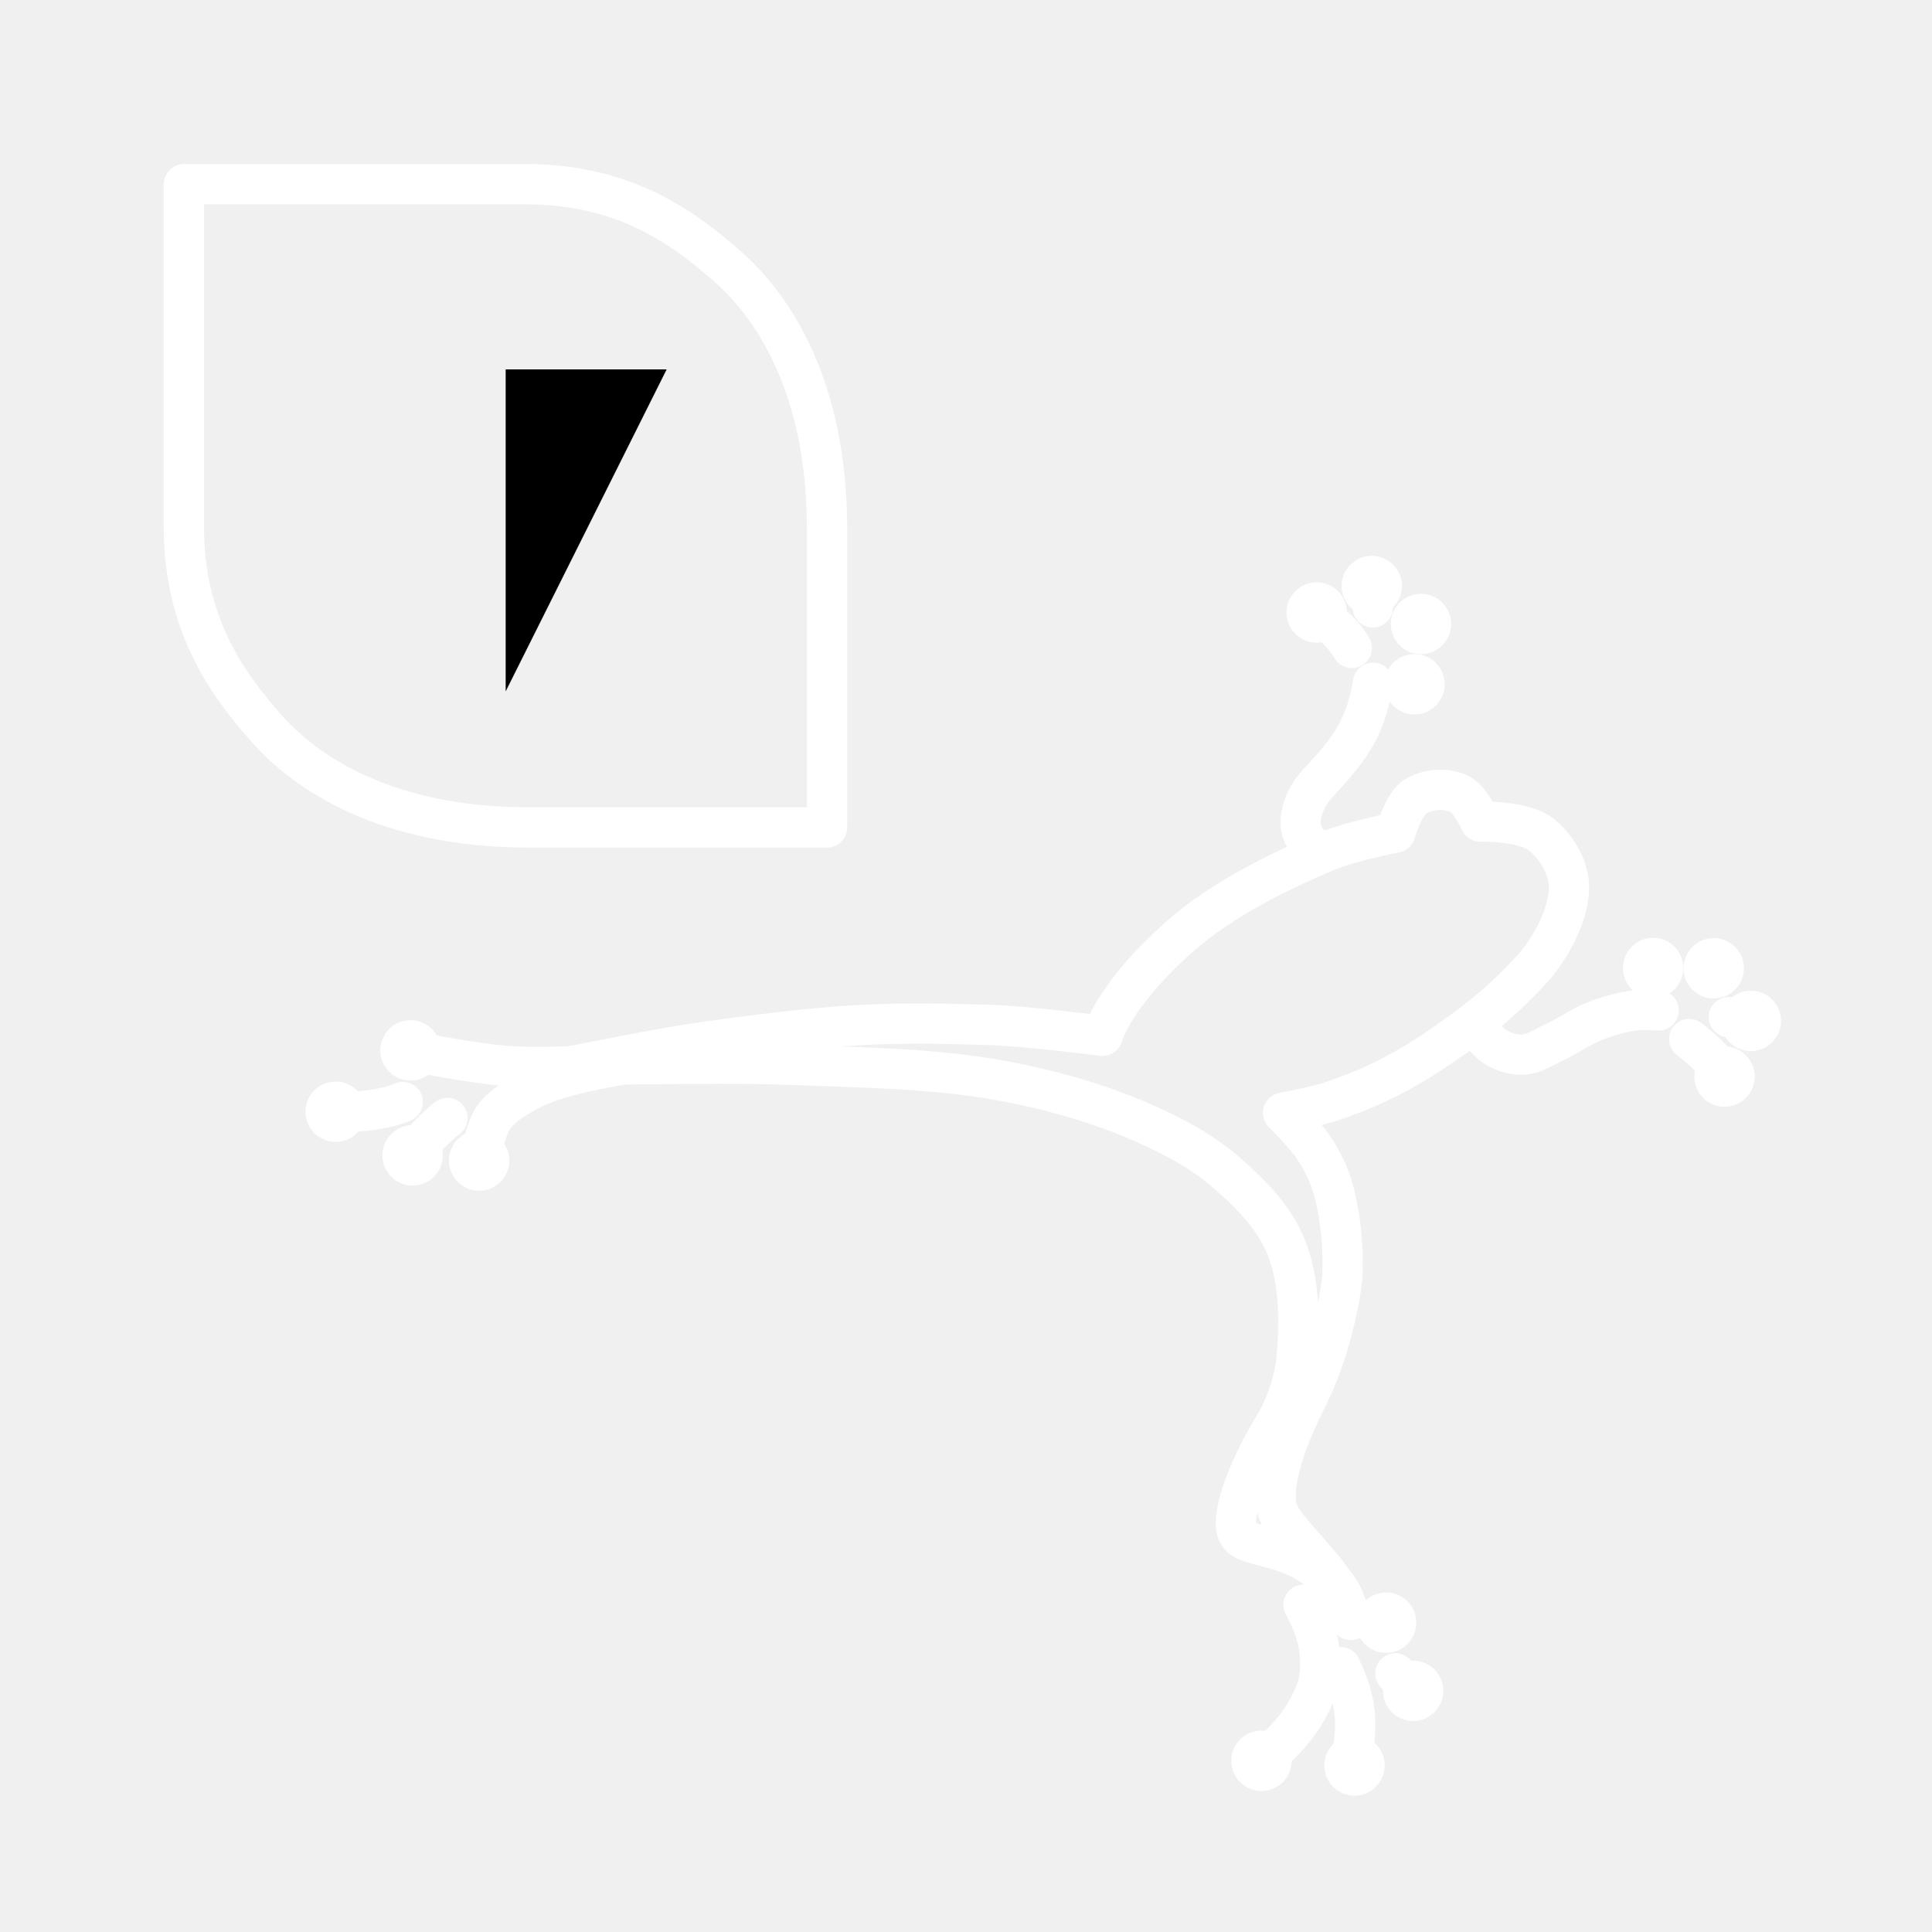
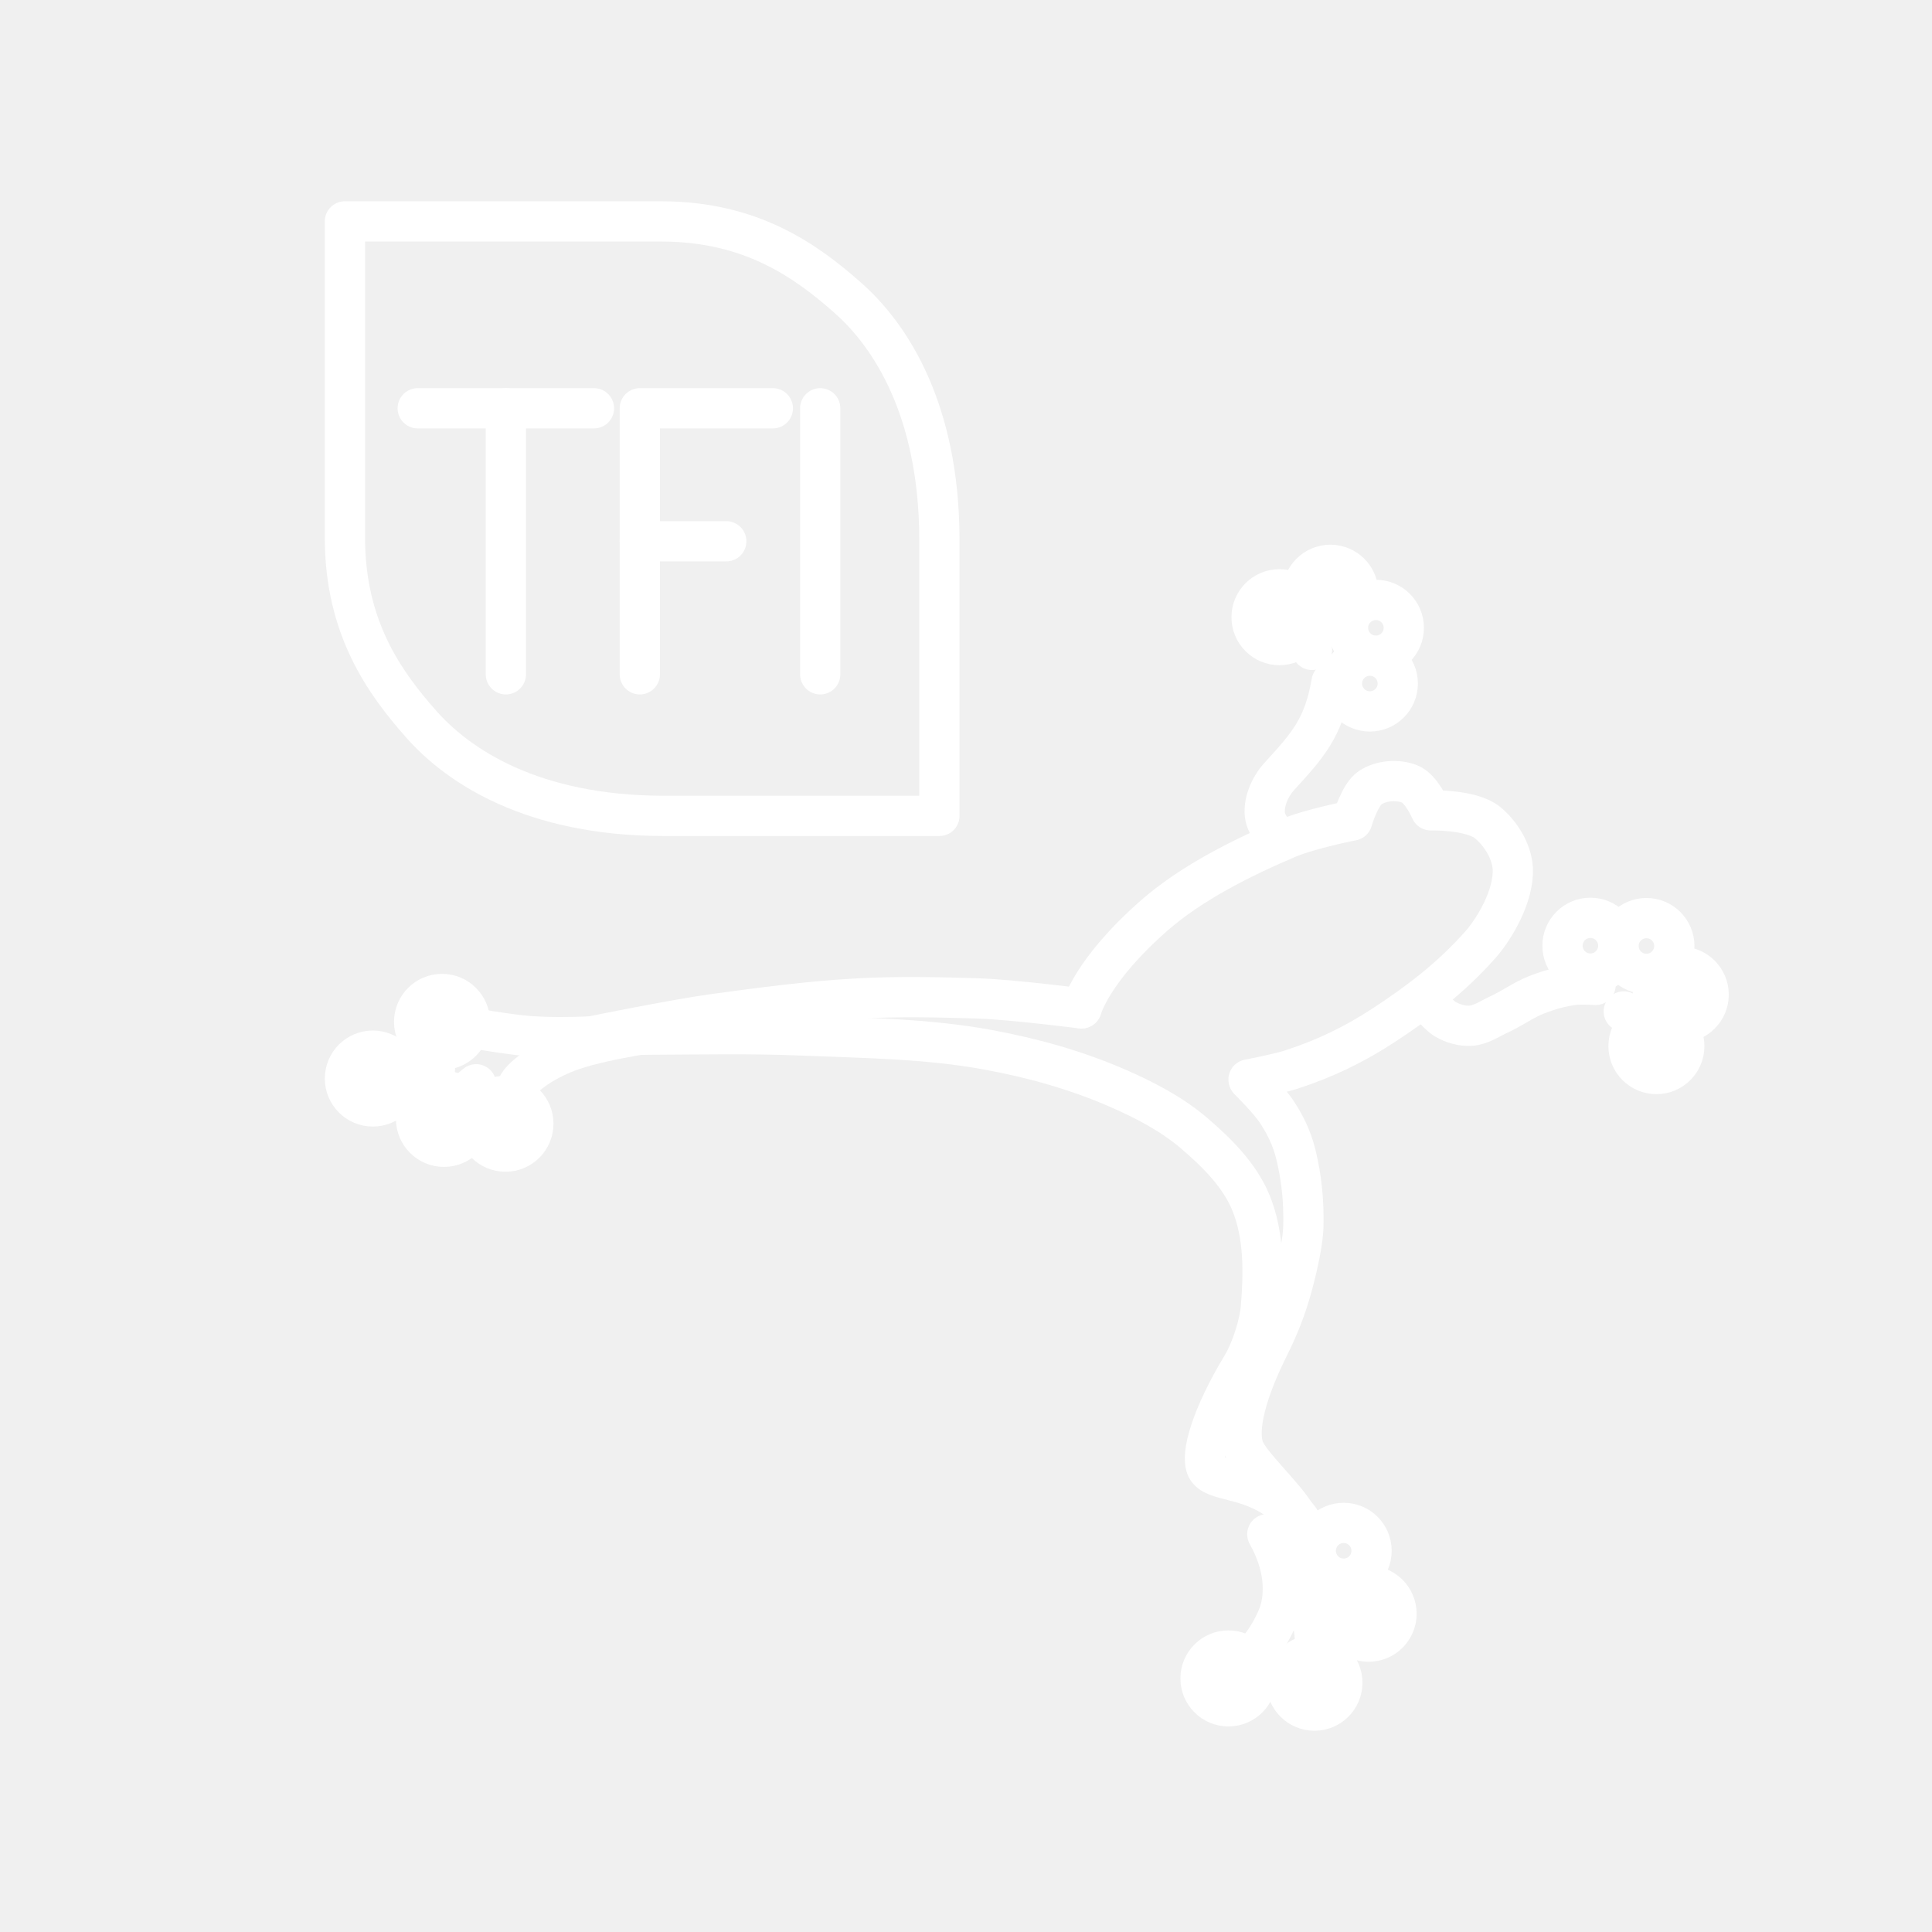
- <svg xmlns="http://www.w3.org/2000/svg" id="Layer_1" data-name="Layer 1" version="1.1" viewBox="0 0 48 48" xml:space="preserve">
-   <defs id="defs1">
-     <style id="style1">
-       .cls-1 {
-         fill: none;
-         stroke: #fff;
-         stroke-linecap: round;
-         stroke-linejoin: round;
-       }
-     </style>
-     <style id="style1-27">
-       .cls-1 {
-         fill: none;
-         stroke: #fff;
-         stroke-linecap: round;
-         stroke-linejoin: round;
-       }
-     </style>
-     <style id="style1-2">
-       .st0 {
-         fill: none;
-         stroke: #fff;
-         stroke-linecap: round;
-         stroke-linejoin: round;
-       }
-     </style>
+ <svg xmlns="http://www.w3.org/2000/svg" id="a" viewBox="0 0 48 48">
+   <defs>
+     <style>.ba{fill:none;stroke:#fff;stroke-linecap:round;stroke-linejoin:round;}</style>
  </defs>
-   <g id="layer1-0" transform="translate(0.2973328,0.3055335)" style="display:inline;opacity:1">
-     <path style="opacity:1;fill:none;stroke:#ffffff;stroke-width:1;stroke-linecap:round;stroke-linejoin:round;stroke-dasharray:none" d="m 4.271,4.271 v 8.512 c 0.002,2.411 1.057,3.884 2.064,5.02 1.007,1.135 2.994,2.434 6.449,2.449 h 7.467 V 12.785 C 20.237,9.33 18.938,7.343 17.803,6.336 16.668,5.329 15.194,4.273 12.783,4.271 Z" id="path1-9" />
-     <g id="g47" style="display:inline" transform="translate(4.742441,19.30935)">
-       <line class="r" x1="12.948" y1="-10.437" x2="12.948" y2="-2.437" id="line37" />
-       <g id="g40" transform="translate(-130.3107,-51.08743)">
-         <line class="r" x1="137.834" y1="44.65" x2="140.434" y2="44.65" id="line40" />
-         <polyline class="r" points="137.834 48.65 137.834 40.65 141.834 40.65" id="polyline40" />
+   <g id="c">
+     <path id="d" class="ba" d="M8.57,5.5v7.867c.002,2.228.977,3.59,1.908,4.639s2.767,2.249,5.96,2.264h6.901v-6.901c-.014-3.193-1.214-5.03-2.264-5.96-1.049-.931-2.411-1.906-4.639-1.908h-7.867Z" />
+     <g id="e">
+       <line id="f" class="ba" x1="20.378" y1="10.144" x2="20.378" y2="16.753" />
+       <g id="g">
+         <line id="h" class="ba" x1="15.896" y1="13.448" x2="18.044" y2="13.448" />
+         <polyline id="i" class="ba" points="15.896 16.753 15.896 10.144 19.201 10.144" />
      </g>
-       <g id="g46" transform="translate(-276.3398,-51.08743)">
-         <line class="r" x1="277.184" y1="40.65" x2="282.484" y2="40.65" id="line45" />
-         <line class="r" x1="279.834" y1="48.65" x2="279.834" y2="40.65" id="line46" />
+       <g id="j">
+         <line id="k" class="ba" x1="10.378" y1="10.144" x2="14.757" y2="10.144" />
+         <line id="l" class="ba" x1="12.568" y1="16.753" x2="12.568" y2="10.144" />
      </g>
    </g>
  </g>
-   <g id="layer2" style="opacity:1">
-     <path style="opacity:1;fill:none;stroke:#ffffff;stroke-width:1;stroke-linecap:round;stroke-linejoin:round;stroke-dasharray:none" d="m 27.395,25.732 c 0,0 0.264,-1.019 1.956,-2.5 0.999,-0.875 2.359,-1.552 3.581,-2.071 0.6,-0.255 1.735,-0.476 1.735,-0.476 0,0 0.202,-0.698 0.481,-0.883 0.297,-0.196 0.732,-0.23 1.063,-0.1 0.317,0.124 0.564,0.709 0.564,0.709 0,0 1.08,-0.024 1.515,0.321 0.344,0.273 0.663,0.766 0.689,1.237 0.04,0.739 -0.495,1.63 -0.863,2.046 -0.796,0.901 -1.674,1.563 -2.628,2.187 -0.789,0.515 -1.568,0.887 -2.464,1.178 -0.348,0.113 -1.148,0.266 -1.148,0.266" id="path42" />
-     <g id="g48">
-       <g id="g85">
-         <path style="opacity:1;fill:none;fill-opacity:1;stroke:#ffffff;stroke-width:1;stroke-linecap:round;stroke-linejoin:round;stroke-dasharray:none;stroke-opacity:1" d="m 11.929,28.728 c 0,0 0.151,-0.732 0.357,-1.003 0.206,-0.271 0.766,-0.645 1.416,-0.869 0.95,-0.328 2.733,-0.556 2.733,-0.556" id="path80" />
-         <circle style="opacity:1;fill:#ffffff;fill-opacity:1;stroke:none;stroke-width:1;stroke-linecap:round;stroke-linejoin:round;stroke-dasharray:none" id="circle51" cx="11.904" cy="28.834" r="0.75" />
+   <g id="m">
+     <path id="n" class="ba" d="M26.874,25.051s.244-.942,1.808-2.311c.924-.808,2.18-1.435,3.31-1.914.555-.236,1.604-.44,1.604-.44,0,0,.186-.645.445-.816.275-.181.676-.213.983-.093.293.115.522.655.522.655,0,0,.999-.022,1.401.297.318.252.613.708.637,1.143.037.683-.458,1.506-.797,1.891-.736.833-1.547,1.445-2.429,2.021-.729.476-1.449.82-2.277,1.089-.322.105-1.061.246-1.061.246" />
+     <g id="o">
+       <g id="p">
+         <path id="q" class="ba" d="M12.581,27.82s.14-.676.33-.926c.191-.25.708-.596,1.308-.803.878-.303,2.526-.514,2.526-.514" />
+         <circle id="r" class="ba" cx="12.558" cy="27.919" r=".693" />
      </g>
-       <g id="g84">
-         <path style="opacity:1;fill:none;fill-opacity:1;stroke:#ffffff;stroke-width:1;stroke-linecap:round;stroke-linejoin:round;stroke-dasharray:none;stroke-opacity:1" d="m 10.311,28.645 c 0.178,-0.297 0.439,-0.572 0.805,-0.87" id="path79" />
-         <circle style="opacity:1;fill:#ffffff;fill-opacity:1;stroke:none;stroke-width:1;stroke-linecap:round;stroke-linejoin:round;stroke-dasharray:none" id="circle49" cx="10.251" cy="28.705" r="0.75" />
+       <g id="s">
+         <path id="t" class="ba" d="M11.085,27.743c.164-.274.406-.529.744-.804" />
+         <circle id="u" class="ba" cx="11.03" cy="27.799" r=".693" />
      </g>
-       <g id="g78">
-         <path style="opacity:1;fill:none;fill-opacity:1;stroke:#ffffff;stroke-width:1;stroke-linecap:round;stroke-linejoin:round;stroke-dasharray:none;stroke-opacity:1" d="m 8.5,27.625 c 0.565,-0.005 1.084,-0.068 1.507,-0.246" id="path78" />
-         <circle style="opacity:1;fill:#ffffff;fill-opacity:1;stroke:none;stroke-width:1;stroke-linecap:round;stroke-linejoin:round;stroke-dasharray:none" id="circle48" cx="8.339" cy="27.62" r="0.75" />
+       <g id="v">
+         <path id="w" class="ba" d="M9.412,26.801c.522-.004,1.002-.062,1.393-.227" />
+         <circle id="x" class="ba" cx="9.263" cy="26.796" r=".693" />
      </g>
-       <circle style="opacity:1;fill:#ffffff;fill-opacity:1;stroke:none;stroke-width:1;stroke-linecap:round;stroke-linejoin:round;stroke-dasharray:none" id="path46" cx="10.199" cy="26.096" r="0.75" />
+       <circle id="y" class="ba" cx="10.982" cy="25.388" r=".693" />
    </g>
-     <path style="opacity:1;fill:none;stroke:#ffffff;stroke-width:1;stroke-linecap:round;stroke-linejoin:round;stroke-dasharray:none" d="m 14.183,26.492 c 0,0 2.295,-0.465 3.29,-0.602 1.304,-0.179 2.612,-0.354 3.926,-0.424 1.071,-0.058 2.146,-0.035 3.219,0 0.909,0.029 2.769,0.268 2.769,0.268" id="path44" />
-     <g id="g87" transform="translate(2.241383,0.174088)">
-       <circle style="fill:#ffffff;fill-opacity:1;stroke:none;stroke-width:1;stroke-linecap:round;stroke-linejoin:round;stroke-dasharray:none" id="circle86" cx="29.099" cy="43.572" r="0.75" />
-       <path style="fill:none;fill-opacity:1;stroke:#ffffff;stroke-width:1;stroke-linecap:round;stroke-linejoin:round;stroke-dasharray:none;stroke-opacity:1" d="m 29.077,43.578 c 0.523,-0.396 1.046,-0.92 1.354,-1.68 0.159,-0.394 0.276,-1.206 -0.287,-2.202" id="path95" />
-       <circle style="fill:#ffffff;fill-opacity:1;stroke:none;stroke-width:1;stroke-linecap:round;stroke-linejoin:round;stroke-dasharray:none" id="circle87" cx="31.411" cy="43.688" r="0.75" />
-       <path style="fill:none;fill-opacity:1;stroke:#ffffff;stroke-width:1;stroke-linecap:round;stroke-linejoin:round;stroke-dasharray:none;stroke-opacity:1" d="M 31.33,43.68 C 31.448,42.765 31.55,42.26 31.066,41.246" id="path103" />
-       <circle style="fill:#ffffff;fill-opacity:1;stroke:none;stroke-width:1;stroke-linecap:round;stroke-linejoin:round;stroke-dasharray:none" id="circle88" cx="32.867" cy="41.833" r="0.75" />
-       <path style="fill:none;fill-opacity:1;stroke:#ffffff;stroke-width:1;stroke-linecap:round;stroke-linejoin:round;stroke-dasharray:none;stroke-opacity:1" d="m 32.778,41.804 -0.352,-0.403" id="path105" />
-       <circle style="opacity:1;fill:#ffffff;fill-opacity:1;stroke:none;stroke-width:1;stroke-linecap:round;stroke-linejoin:round;stroke-dasharray:none" id="circle89" cx="32.196" cy="40.141" r="0.75" />
+     <path id="z" class="ba" d="M14.663,25.754s2.121-.43,3.041-.556c1.205-.165,2.414-.327,3.628-.392.99-.053,1.984-.032,2.975,0,.84.027,2.559.248,2.559.248" />
+     <g id="aa">
+       <circle id="ab" class="ba" cx="30.52" cy="41.7" r=".693" />
+       <path id="ac" class="ba" d="M30.5,41.706c.483-.366.967-.85,1.251-1.553.147-.364.255-1.115-.265-2.035" />
+       <circle id="ad" class="ba" cx="32.657" cy="41.807" r=".693" />
+       <path id="ae" class="ba" d="M32.582,41.8c.109-.846.203-1.312-.243-2.249" />
+       <circle id="af" class="ba" cx="34.003" cy="40.093" r=".693" />
+       <path id="ag" class="ba" d="M33.92,40.066l-.325-.372" />
+       <circle id="ah" class="ba" cx="33.383" cy="38.529" r=".693" />
    </g>
-     <path style="opacity:1;fill:none;stroke:#ffffff;stroke-width:1;stroke-linecap:round;stroke-linejoin:round;stroke-dasharray:none" d="m 31.894,27.666 c 0,0 0.521,0.518 0.727,0.823 0.239,0.354 0.426,0.741 0.529,1.155 0.161,0.649 0.221,1.279 0.205,1.947 -0.01,0.444 -0.185,1.189 -0.302,1.617 -0.162,0.592 -0.358,1.086 -0.632,1.635 -0.729,1.466 -0.814,2.317 -0.665,2.723 0.157,0.427 1.092,1.262 1.415,1.821" id="path45" />
-     <path style="opacity:1;fill:none;stroke:#ffffff;stroke-width:1;stroke-linecap:round;stroke-linejoin:round;stroke-dasharray:none" d="m 10.191,26.113 c 0,0 1.575,0.312 2.374,0.368 1.082,0.077 2.169,-0.037 3.254,-0.041 1.337,-0.005 2.675,-0.034 4.011,0.02 1.688,0.069 3.393,0.083 5.055,0.389 1.182,0.218 2.356,0.544 3.459,1.023 0.74,0.322 1.475,0.702 2.087,1.228 0.607,0.521 1.211,1.122 1.514,1.862 0.358,0.875 0.345,1.882 0.266,2.824 -0.033,0.394 -0.232,1.094 -0.519,1.569 -0.791,1.31 -1.116,2.375 -0.938,2.735 0.192,0.388 1.115,0.231 1.986,0.911 0.497,0.387 0.597,0.464 0.821,1.249" id="path43" />
-     <g id="g143" style="display:inline">
-       <circle style="opacity:1;fill:#ffffff;fill-opacity:1;stroke:none;stroke-width:1;stroke-linecap:round;stroke-linejoin:round;stroke-dasharray:none" id="circle136" cx="35.142" cy="17" r="0.75" />
-       <circle style="opacity:1;fill:#ffffff;fill-opacity:1;stroke:none;stroke-width:1;stroke-linecap:round;stroke-linejoin:round;stroke-dasharray:none" id="circle137" cx="32.712" cy="15.218" r="0.75" />
-       <circle style="opacity:1;fill:#ffffff;fill-opacity:1;stroke:none;stroke-width:1;stroke-linecap:round;stroke-linejoin:round;stroke-dasharray:none" id="circle138" cx="34.081" cy="14.559" r="0.75" />
-       <path style="opacity:1;fill:none;fill-opacity:1;stroke:#ffffff;stroke-width:1;stroke-linecap:round;stroke-linejoin:round;stroke-dasharray:none;stroke-opacity:1" d="m 34.06,14.648 0.047,0.442" id="path138" />
-       <path style="opacity:1;fill:none;fill-opacity:1;stroke:#ffffff;stroke-width:1;stroke-linecap:round;stroke-linejoin:round;stroke-dasharray:none;stroke-opacity:1" d="m 32.763,15.303 c 0.368,0.207 0.616,0.458 0.823,0.794" id="path139" />
-       <circle style="opacity:1;fill:#ffffff;fill-opacity:1;stroke:none;stroke-width:1;stroke-linecap:round;stroke-linejoin:round;stroke-dasharray:none" id="circle143" cx="35.304" cy="15.503" r="0.75" />
+     <path id="ai" class="ba" d="M31.032,26.839s.481.478.672.76c.221.327.394.685.488,1.068.148.6.204,1.182.19,1.8-.009.41-.171,1.099-.28,1.494-.15.547-.331,1.004-.584,1.511-.674,1.355-.752,2.142-.615,2.516.145.395,1.009,1.166,1.308,1.683" />
+     <path id="aj" class="ba" d="M10.975,25.403s1.456.288,2.194.34c1,.071,2.005-.034,3.007-.038,1.236-.005,2.472-.032,3.707.019,1.56.064,3.136.076,4.672.359,1.093.201,2.177.503,3.196.946.684.297,1.363.649,1.929,1.135.561.482,1.12,1.037,1.4,1.721.331.809.319,1.739.246,2.61-.031.364-.214,1.011-.479,1.45-.731,1.211-1.031,2.195-.867,2.528.177.358,1.03.214,1.836.842.459.358.552.429.758,1.154" />
+     <g id="ak">
+       <circle id="al" class="ba" cx="34.034" cy="16.982" r=".693" />
+       <circle id="am" class="ba" cx="31.788" cy="15.334" r=".693" />
+       <circle id="an" class="ba" cx="33.053" cy="14.726" r=".693" />
+       <path id="ao" class="ba" d="M33.034,14.808l.044.409" />
+       <path id="ap" class="ba" d="M31.835,15.413c.34.191.569.423.761.734" />
+       <circle id="aq" class="ba" cx="34.184" cy="15.598" r=".693" />
    </g>
-     <path style="opacity:1;fill:none;fill-opacity:1;stroke:#ffffff;stroke-width:1;stroke-linecap:round;stroke-linejoin:round;stroke-dasharray:none;stroke-opacity:1" d="m 32.729,21.157 c 0,0 -0.333,-0.241 -0.399,-0.568 -0.07,-0.351 0.109,-0.796 0.378,-1.091 0.739,-0.81 1.197,-1.294 1.405,-2.535" id="path107" />
-     <g id="g149">
-       <path style="opacity:1;fill:none;fill-opacity:1;stroke:#ffffff;stroke-width:1;stroke-linecap:round;stroke-linejoin:round;stroke-dasharray:none;stroke-opacity:1" d="M 42.751,26.554 C 42.544,26.317 42.311,26.075 41.967,25.815" id="path148" />
-       <circle style="opacity:1;fill:#ffffff;fill-opacity:1;stroke:none;stroke-width:1;stroke-linecap:round;stroke-linejoin:round;stroke-dasharray:none" id="circle144" cx="42.845" cy="26.748" r="0.75" />
-       <path style="opacity:1;fill:none;fill-opacity:1;stroke:#ffffff;stroke-width:1;stroke-linecap:round;stroke-linejoin:round;stroke-dasharray:none;stroke-opacity:1" d="m 43.342,25.328 -0.391,-0.058" id="path147" />
-       <circle style="fill:#ffffff;fill-opacity:1;stroke:none;stroke-width:1;stroke-linecap:round;stroke-linejoin:round;stroke-dasharray:none" id="circle145" cx="43.499" cy="25.364" r="0.75" />
-       <circle style="opacity:1;fill:#ffffff;fill-opacity:1;stroke:none;stroke-width:1;stroke-linecap:round;stroke-linejoin:round;stroke-dasharray:none" id="circle146" cx="42.577" cy="24.057" r="0.75" />
-       <circle style="opacity:1;fill:#ffffff;fill-opacity:1;stroke:none;stroke-width:1;stroke-linecap:round;stroke-linejoin:round;stroke-dasharray:none" id="circle147" cx="41.071" cy="24.049" r="0.75" />
+     <path id="ar" class="ba" d="M31.804,20.823s-.308-.222-.369-.525c-.065-.324.101-.736.349-1.008.683-.749,1.106-1.196,1.298-2.343" />
+     <g id="as">
+       <path id="at" class="ba" d="M41.066,25.811c-.191-.219-.406-.442-.724-.682" />
+       <circle id="au" class="ba" cx="41.153" cy="25.991" r=".693" />
+       <path id="av" class="ba" d="M41.612,24.678l-.362-.054" />
+       <circle id="aw" class="ba" cx="41.758" cy="24.711" r=".693" />
+       <circle id="ax" class="ba" cx="40.905" cy="23.503" r=".693" />
+       <circle id="ay" class="ba" cx="39.513" cy="23.496" r=".693" />
    </g>
-     <path style="opacity:1;fill:none;fill-opacity:1;stroke:#ffffff;stroke-width:1;stroke-linecap:round;stroke-linejoin:round;stroke-dasharray:none;stroke-opacity:1" d="m 36.602,25.432 c 0,0 0.334,0.454 0.571,0.592 0.202,0.118 0.447,0.191 0.68,0.176 0.275,-0.018 0.517,-0.192 0.768,-0.307 0.345,-0.158 0.656,-0.389 1.009,-0.527 0.318,-0.123 0.65,-0.219 0.987,-0.263 0.196,-0.026 0.592,0 0.592,0" id="path108" />
+     <path id="az" class="ba" d="M35.383,24.774s.308.42.527.548c.187.109.413.176.629.162.254-.016.478-.177.71-.284.319-.146.606-.36.933-.487.293-.114.6-.203.913-.243.181-.024.548,0,.548,0" />
  </g>
</svg>
